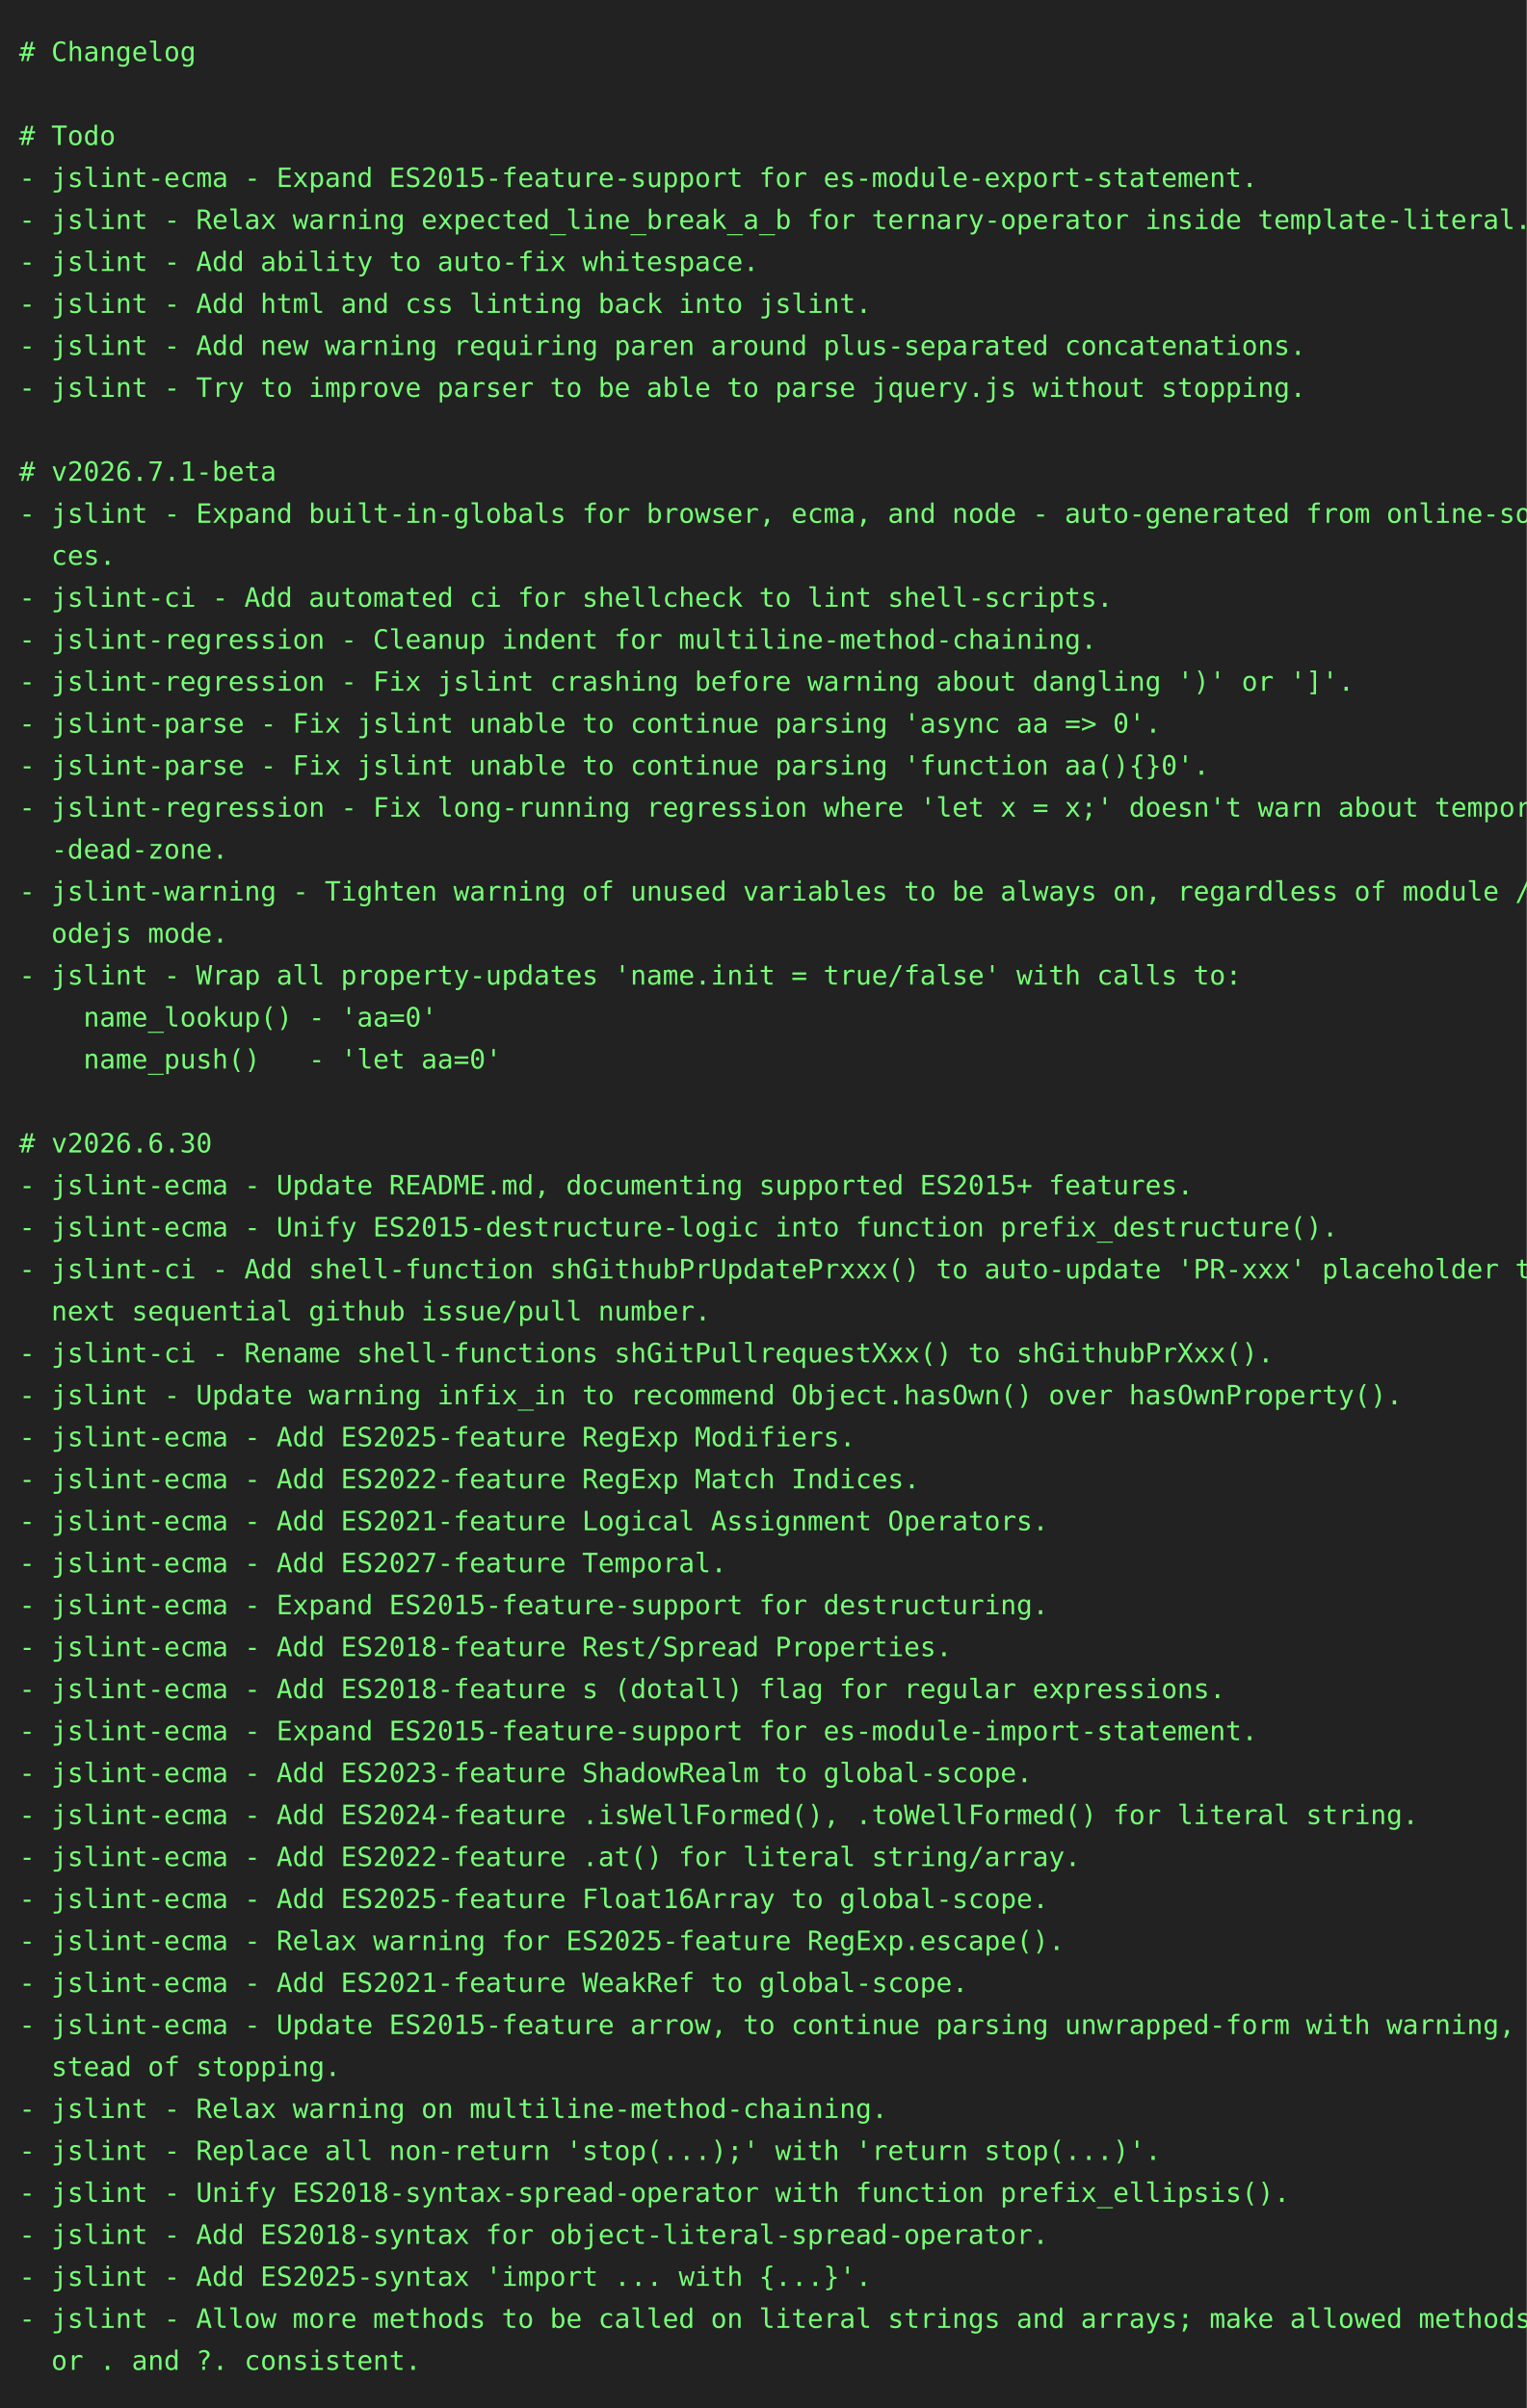
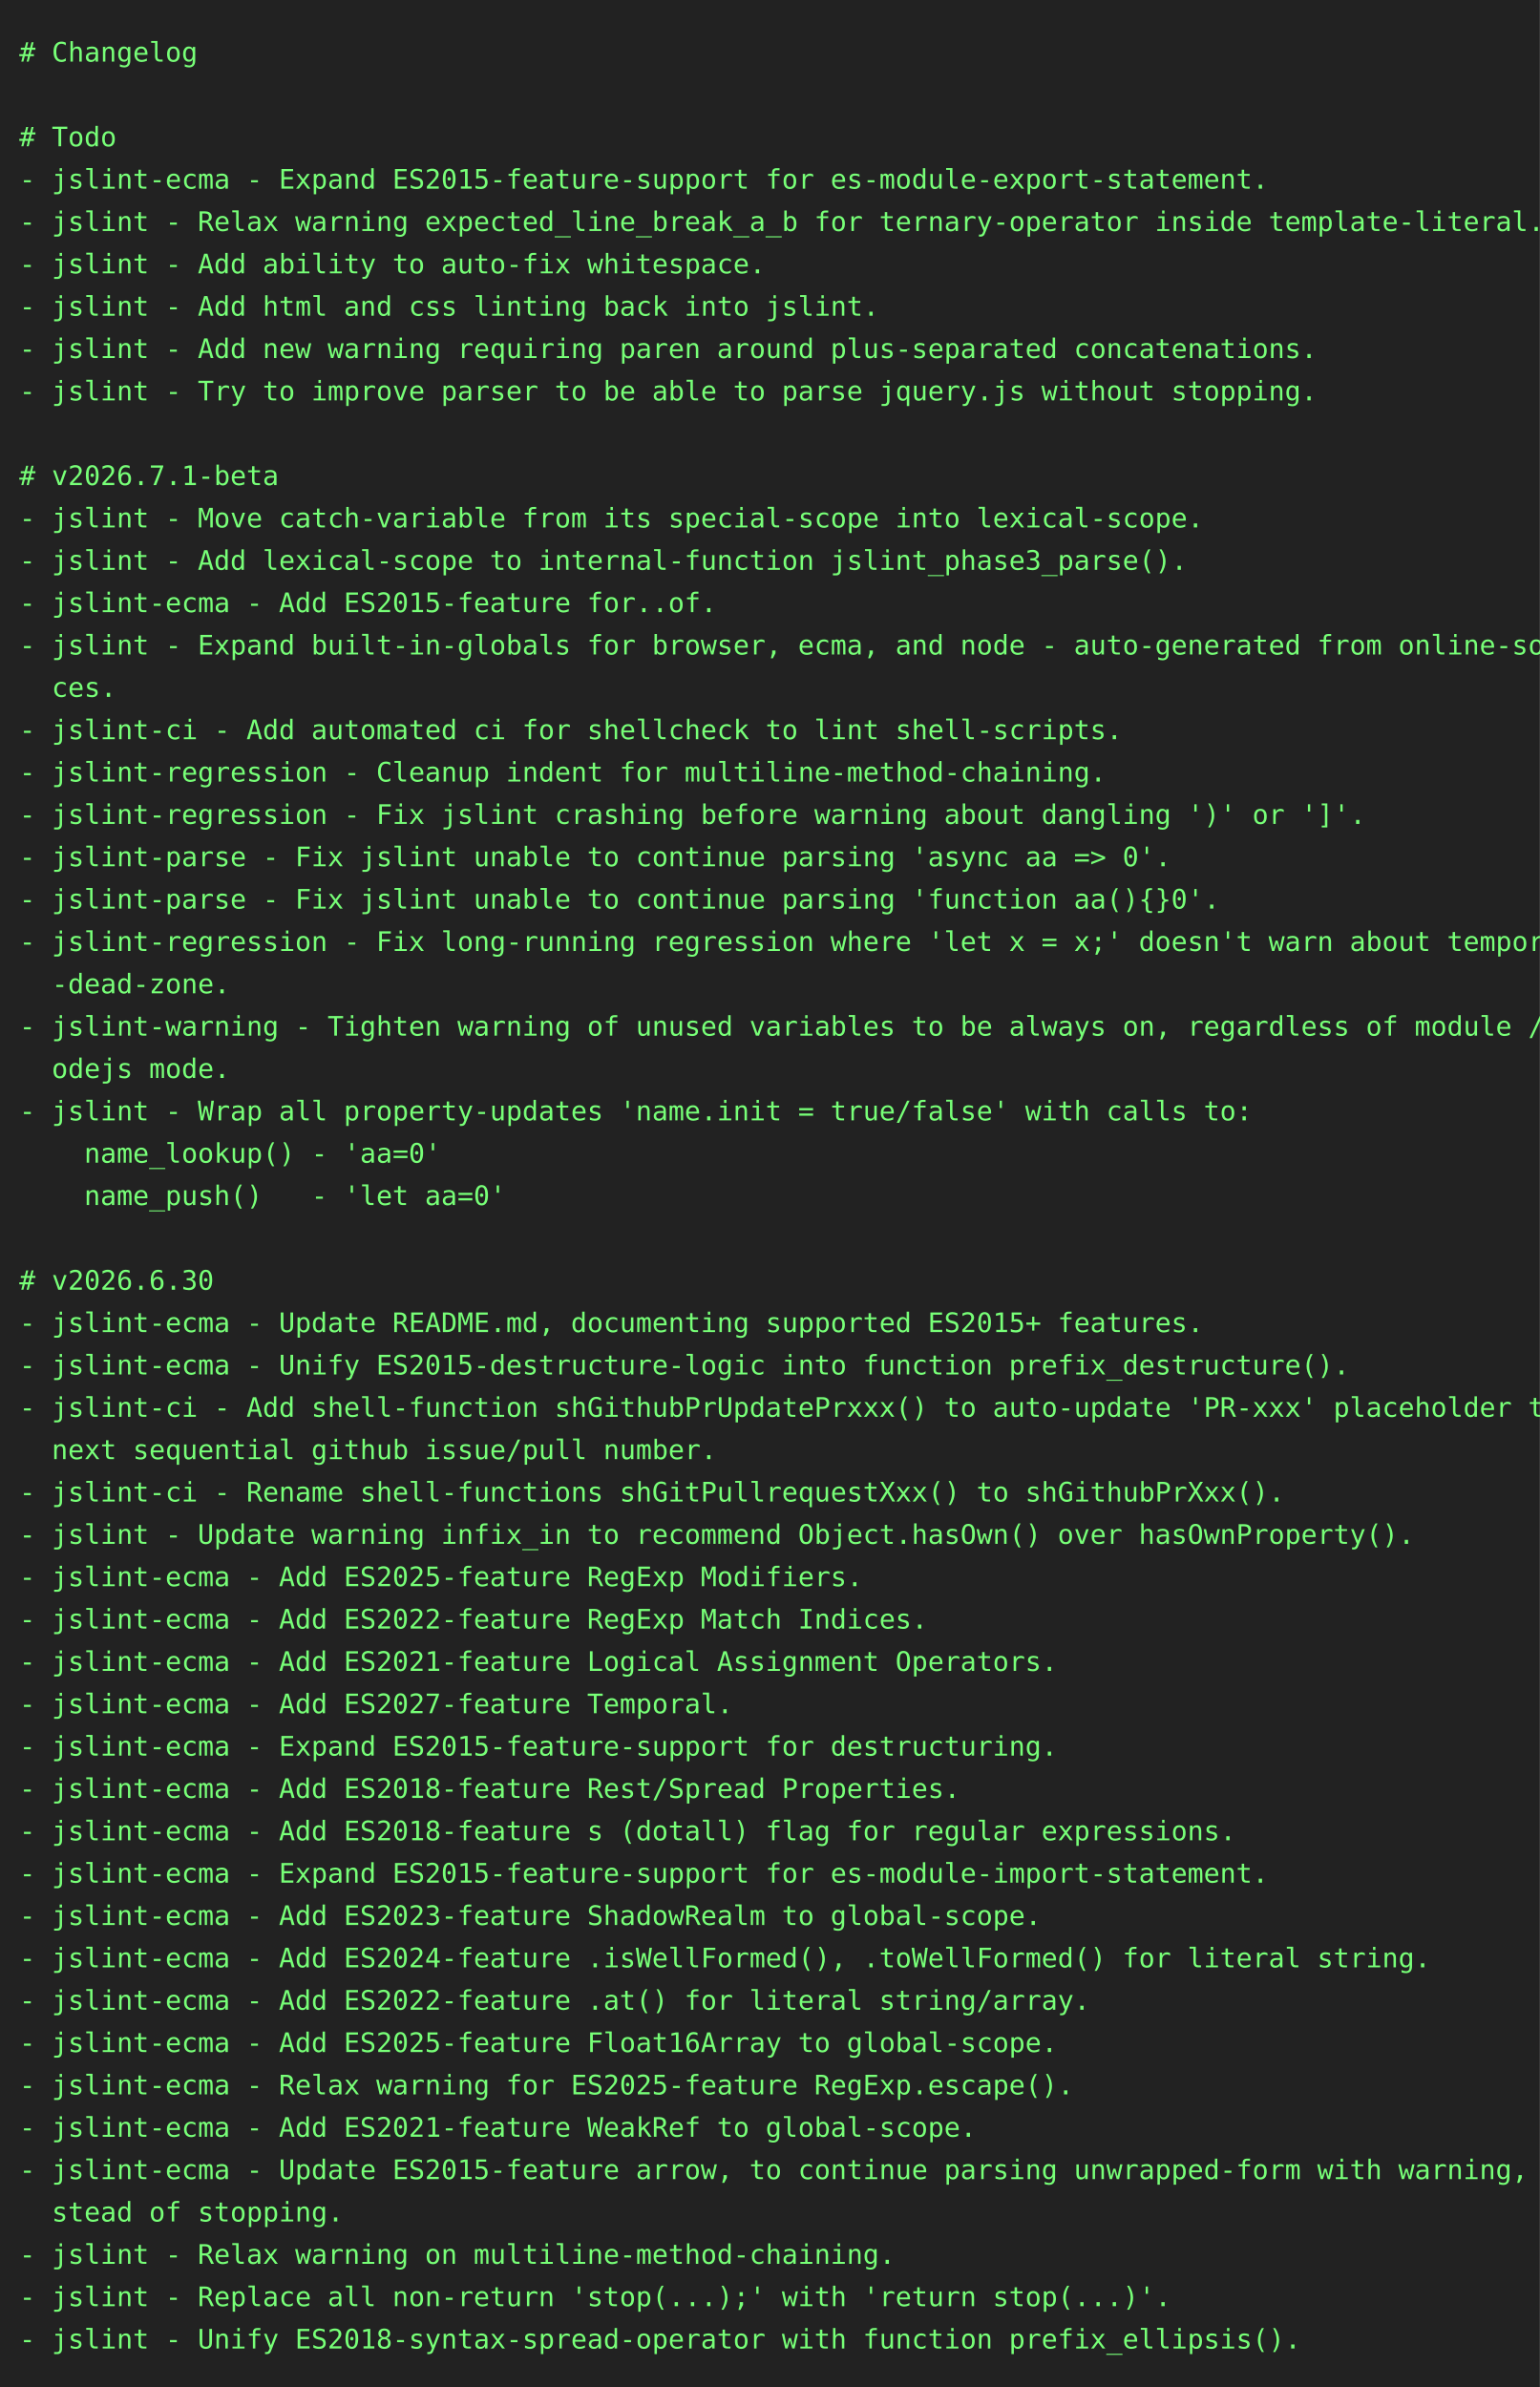
- <svg xmlns="http://www.w3.org/2000/svg" height="1262" width="800">
-   <rect height="1262" fill="#222" width="800" />
+ <svg xmlns="http://www.w3.org/2000/svg" height="1240" width="800">
+   <rect height="1240" fill="#222" width="800" />
  <text fill="#7f7" font-family="consolas, menlo, monospace" font-size="14" xml:space="preserve">
    <tspan lengthAdjust="spacingAndGlyphs" textLength="768" x="10" y="32"># Changelog                                                                                      </tspan>
    <tspan lengthAdjust="spacingAndGlyphs" textLength="768" x="10" y="54">                                                                                                 </tspan>
    <tspan lengthAdjust="spacingAndGlyphs" textLength="768" x="10" y="76"># Todo                                                                                           </tspan>
    <tspan lengthAdjust="spacingAndGlyphs" textLength="768" x="10" y="98">- jslint-ecma - Expand ES2015-feature-support for es-module-export-statement.                    </tspan>
    <tspan lengthAdjust="spacingAndGlyphs" textLength="768" x="10" y="120">- jslint - Relax warning expected_line_break_a_b for ternary-operator inside template-literal.   </tspan>
    <tspan lengthAdjust="spacingAndGlyphs" textLength="768" x="10" y="142">- jslint - Add ability to auto-fix whitespace.                                                   </tspan>
    <tspan lengthAdjust="spacingAndGlyphs" textLength="768" x="10" y="164">- jslint - Add html and css linting back into jslint.                                            </tspan>
    <tspan lengthAdjust="spacingAndGlyphs" textLength="768" x="10" y="186">- jslint - Add new warning requiring paren around plus-separated concatenations.                 </tspan>
    <tspan lengthAdjust="spacingAndGlyphs" textLength="768" x="10" y="208">- jslint - Try to improve parser to be able to parse jquery.js without stopping.                 </tspan>
    <tspan lengthAdjust="spacingAndGlyphs" textLength="768" x="10" y="230">                                                                                                 </tspan>
    <tspan lengthAdjust="spacingAndGlyphs" textLength="768" x="10" y="252"># v2026.7.1-beta                                                                                 </tspan>
-     <tspan lengthAdjust="spacingAndGlyphs" textLength="768" x="10" y="274">- jslint - Expand built-in-globals for browser, ecma, and node - auto-generated from online-sour\</tspan>
-     <tspan lengthAdjust="spacingAndGlyphs" textLength="768" x="10" y="296">  ces.                                                                                           </tspan>
-     <tspan lengthAdjust="spacingAndGlyphs" textLength="768" x="10" y="318">- jslint-ci - Add automated ci for shellcheck to lint shell-scripts.                             </tspan>
-     <tspan lengthAdjust="spacingAndGlyphs" textLength="768" x="10" y="340">- jslint-regression - Cleanup indent for multiline-method-chaining.                              </tspan>
-     <tspan lengthAdjust="spacingAndGlyphs" textLength="768" x="10" y="362">- jslint-regression - Fix jslint crashing before warning about dangling ')' or ']'.              </tspan>
-     <tspan lengthAdjust="spacingAndGlyphs" textLength="768" x="10" y="384">- jslint-parse - Fix jslint unable to continue parsing 'async aa =&gt; 0'.                          </tspan>
-     <tspan lengthAdjust="spacingAndGlyphs" textLength="768" x="10" y="406">- jslint-parse - Fix jslint unable to continue parsing 'function aa(){}0'.                       </tspan>
-     <tspan lengthAdjust="spacingAndGlyphs" textLength="768" x="10" y="428">- jslint-regression - Fix long-running regression where 'let x = x;' doesn't warn about temporal\</tspan>
-     <tspan lengthAdjust="spacingAndGlyphs" textLength="768" x="10" y="450">  -dead-zone.                                                                                    </tspan>
-     <tspan lengthAdjust="spacingAndGlyphs" textLength="768" x="10" y="472">- jslint-warning - Tighten warning of unused variables to be always on, regardless of module / n\</tspan>
-     <tspan lengthAdjust="spacingAndGlyphs" textLength="768" x="10" y="494">  odejs mode.                                                                                    </tspan>
-     <tspan lengthAdjust="spacingAndGlyphs" textLength="768" x="10" y="516">- jslint - Wrap all property-updates 'name.init = true/false' with calls to:                     </tspan>
-     <tspan lengthAdjust="spacingAndGlyphs" textLength="768" x="10" y="538">    name_lookup() - 'aa=0'                                                                       </tspan>
-     <tspan lengthAdjust="spacingAndGlyphs" textLength="768" x="10" y="560">    name_push()   - 'let aa=0'                                                                   </tspan>
-     <tspan lengthAdjust="spacingAndGlyphs" textLength="768" x="10" y="582">                                                                                                 </tspan>
-     <tspan lengthAdjust="spacingAndGlyphs" textLength="768" x="10" y="604"># v2026.6.30                                                                                     </tspan>
-     <tspan lengthAdjust="spacingAndGlyphs" textLength="768" x="10" y="626">- jslint-ecma - Update README.md, documenting supported ES2015+ features.                        </tspan>
-     <tspan lengthAdjust="spacingAndGlyphs" textLength="768" x="10" y="648">- jslint-ecma - Unify ES2015-destructure-logic into function prefix_destructure().               </tspan>
-     <tspan lengthAdjust="spacingAndGlyphs" textLength="768" x="10" y="670">- jslint-ci - Add shell-function shGithubPrUpdatePrxxx() to auto-update 'PR-xxx' placeholder to \</tspan>
-     <tspan lengthAdjust="spacingAndGlyphs" textLength="768" x="10" y="692">  next sequential github issue/pull number.                                                      </tspan>
-     <tspan lengthAdjust="spacingAndGlyphs" textLength="768" x="10" y="714">- jslint-ci - Rename shell-functions shGitPullrequestXxx() to shGithubPrXxx().                   </tspan>
-     <tspan lengthAdjust="spacingAndGlyphs" textLength="768" x="10" y="736">- jslint - Update warning infix_in to recommend Object.hasOwn() over hasOwnProperty().           </tspan>
-     <tspan lengthAdjust="spacingAndGlyphs" textLength="768" x="10" y="758">- jslint-ecma - Add ES2025-feature RegExp Modifiers.                                             </tspan>
-     <tspan lengthAdjust="spacingAndGlyphs" textLength="768" x="10" y="780">- jslint-ecma - Add ES2022-feature RegExp Match Indices.                                         </tspan>
-     <tspan lengthAdjust="spacingAndGlyphs" textLength="768" x="10" y="802">- jslint-ecma - Add ES2021-feature Logical Assignment Operators.                                 </tspan>
-     <tspan lengthAdjust="spacingAndGlyphs" textLength="768" x="10" y="824">- jslint-ecma - Add ES2027-feature Temporal.                                                     </tspan>
-     <tspan lengthAdjust="spacingAndGlyphs" textLength="768" x="10" y="846">- jslint-ecma - Expand ES2015-feature-support for destructuring.                                 </tspan>
-     <tspan lengthAdjust="spacingAndGlyphs" textLength="768" x="10" y="868">- jslint-ecma - Add ES2018-feature Rest/Spread Properties.                                       </tspan>
-     <tspan lengthAdjust="spacingAndGlyphs" textLength="768" x="10" y="890">- jslint-ecma - Add ES2018-feature s (dotall) flag for regular expressions.                      </tspan>
-     <tspan lengthAdjust="spacingAndGlyphs" textLength="768" x="10" y="912">- jslint-ecma - Expand ES2015-feature-support for es-module-import-statement.                    </tspan>
-     <tspan lengthAdjust="spacingAndGlyphs" textLength="768" x="10" y="934">- jslint-ecma - Add ES2023-feature ShadowRealm to global-scope.                                  </tspan>
-     <tspan lengthAdjust="spacingAndGlyphs" textLength="768" x="10" y="956">- jslint-ecma - Add ES2024-feature .isWellFormed(), .toWellFormed() for literal string.          </tspan>
-     <tspan lengthAdjust="spacingAndGlyphs" textLength="768" x="10" y="978">- jslint-ecma - Add ES2022-feature .at() for literal string/array.                               </tspan>
-     <tspan lengthAdjust="spacingAndGlyphs" textLength="768" x="10" y="1000">- jslint-ecma - Add ES2025-feature Float16Array to global-scope.                                 </tspan>
-     <tspan lengthAdjust="spacingAndGlyphs" textLength="768" x="10" y="1022">- jslint-ecma - Relax warning for ES2025-feature RegExp.escape().                                </tspan>
-     <tspan lengthAdjust="spacingAndGlyphs" textLength="768" x="10" y="1044">- jslint-ecma - Add ES2021-feature WeakRef to global-scope.                                      </tspan>
-     <tspan lengthAdjust="spacingAndGlyphs" textLength="768" x="10" y="1066">- jslint-ecma - Update ES2015-feature arrow, to continue parsing unwrapped-form with warning, in\</tspan>
-     <tspan lengthAdjust="spacingAndGlyphs" textLength="768" x="10" y="1088">  stead of stopping.                                                                             </tspan>
-     <tspan lengthAdjust="spacingAndGlyphs" textLength="768" x="10" y="1110">- jslint - Relax warning on multiline-method-chaining.                                           </tspan>
-     <tspan lengthAdjust="spacingAndGlyphs" textLength="768" x="10" y="1132">- jslint - Replace all non-return 'stop(...);' with 'return stop(...)'.                          </tspan>
-     <tspan lengthAdjust="spacingAndGlyphs" textLength="768" x="10" y="1154">- jslint - Unify ES2018-syntax-spread-operator with function prefix_ellipsis().                  </tspan>
-     <tspan lengthAdjust="spacingAndGlyphs" textLength="768" x="10" y="1176">- jslint - Add ES2018-syntax for object-literal-spread-operator.                                 </tspan>
-     <tspan lengthAdjust="spacingAndGlyphs" textLength="768" x="10" y="1198">- jslint - Add ES2025-syntax 'import ... with {...}'.                                            </tspan>
-     <tspan lengthAdjust="spacingAndGlyphs" textLength="768" x="10" y="1220">- jslint - Allow more methods to be called on literal strings and arrays; make allowed methods f\</tspan>
-     <tspan lengthAdjust="spacingAndGlyphs" textLength="768" x="10" y="1242">  or . and ?. consistent.                                                                        </tspan>
+     <tspan lengthAdjust="spacingAndGlyphs" textLength="768" x="10" y="274">- jslint - Move catch-variable from its special-scope into lexical-scope.                        </tspan>
+     <tspan lengthAdjust="spacingAndGlyphs" textLength="768" x="10" y="296">- jslint - Add lexical-scope to internal-function jslint_phase3_parse().                         </tspan>
+     <tspan lengthAdjust="spacingAndGlyphs" textLength="768" x="10" y="318">- jslint-ecma - Add ES2015-feature for..of.                                                      </tspan>
+     <tspan lengthAdjust="spacingAndGlyphs" textLength="768" x="10" y="340">- jslint - Expand built-in-globals for browser, ecma, and node - auto-generated from online-sour\</tspan>
+     <tspan lengthAdjust="spacingAndGlyphs" textLength="768" x="10" y="362">  ces.                                                                                           </tspan>
+     <tspan lengthAdjust="spacingAndGlyphs" textLength="768" x="10" y="384">- jslint-ci - Add automated ci for shellcheck to lint shell-scripts.                             </tspan>
+     <tspan lengthAdjust="spacingAndGlyphs" textLength="768" x="10" y="406">- jslint-regression - Cleanup indent for multiline-method-chaining.                              </tspan>
+     <tspan lengthAdjust="spacingAndGlyphs" textLength="768" x="10" y="428">- jslint-regression - Fix jslint crashing before warning about dangling ')' or ']'.              </tspan>
+     <tspan lengthAdjust="spacingAndGlyphs" textLength="768" x="10" y="450">- jslint-parse - Fix jslint unable to continue parsing 'async aa =&gt; 0'.                          </tspan>
+     <tspan lengthAdjust="spacingAndGlyphs" textLength="768" x="10" y="472">- jslint-parse - Fix jslint unable to continue parsing 'function aa(){}0'.                       </tspan>
+     <tspan lengthAdjust="spacingAndGlyphs" textLength="768" x="10" y="494">- jslint-regression - Fix long-running regression where 'let x = x;' doesn't warn about temporal\</tspan>
+     <tspan lengthAdjust="spacingAndGlyphs" textLength="768" x="10" y="516">  -dead-zone.                                                                                    </tspan>
+     <tspan lengthAdjust="spacingAndGlyphs" textLength="768" x="10" y="538">- jslint-warning - Tighten warning of unused variables to be always on, regardless of module / n\</tspan>
+     <tspan lengthAdjust="spacingAndGlyphs" textLength="768" x="10" y="560">  odejs mode.                                                                                    </tspan>
+     <tspan lengthAdjust="spacingAndGlyphs" textLength="768" x="10" y="582">- jslint - Wrap all property-updates 'name.init = true/false' with calls to:                     </tspan>
+     <tspan lengthAdjust="spacingAndGlyphs" textLength="768" x="10" y="604">    name_lookup() - 'aa=0'                                                                       </tspan>
+     <tspan lengthAdjust="spacingAndGlyphs" textLength="768" x="10" y="626">    name_push()   - 'let aa=0'                                                                   </tspan>
+     <tspan lengthAdjust="spacingAndGlyphs" textLength="768" x="10" y="648">                                                                                                 </tspan>
+     <tspan lengthAdjust="spacingAndGlyphs" textLength="768" x="10" y="670"># v2026.6.30                                                                                     </tspan>
+     <tspan lengthAdjust="spacingAndGlyphs" textLength="768" x="10" y="692">- jslint-ecma - Update README.md, documenting supported ES2015+ features.                        </tspan>
+     <tspan lengthAdjust="spacingAndGlyphs" textLength="768" x="10" y="714">- jslint-ecma - Unify ES2015-destructure-logic into function prefix_destructure().               </tspan>
+     <tspan lengthAdjust="spacingAndGlyphs" textLength="768" x="10" y="736">- jslint-ci - Add shell-function shGithubPrUpdatePrxxx() to auto-update 'PR-xxx' placeholder to \</tspan>
+     <tspan lengthAdjust="spacingAndGlyphs" textLength="768" x="10" y="758">  next sequential github issue/pull number.                                                      </tspan>
+     <tspan lengthAdjust="spacingAndGlyphs" textLength="768" x="10" y="780">- jslint-ci - Rename shell-functions shGitPullrequestXxx() to shGithubPrXxx().                   </tspan>
+     <tspan lengthAdjust="spacingAndGlyphs" textLength="768" x="10" y="802">- jslint - Update warning infix_in to recommend Object.hasOwn() over hasOwnProperty().           </tspan>
+     <tspan lengthAdjust="spacingAndGlyphs" textLength="768" x="10" y="824">- jslint-ecma - Add ES2025-feature RegExp Modifiers.                                             </tspan>
+     <tspan lengthAdjust="spacingAndGlyphs" textLength="768" x="10" y="846">- jslint-ecma - Add ES2022-feature RegExp Match Indices.                                         </tspan>
+     <tspan lengthAdjust="spacingAndGlyphs" textLength="768" x="10" y="868">- jslint-ecma - Add ES2021-feature Logical Assignment Operators.                                 </tspan>
+     <tspan lengthAdjust="spacingAndGlyphs" textLength="768" x="10" y="890">- jslint-ecma - Add ES2027-feature Temporal.                                                     </tspan>
+     <tspan lengthAdjust="spacingAndGlyphs" textLength="768" x="10" y="912">- jslint-ecma - Expand ES2015-feature-support for destructuring.                                 </tspan>
+     <tspan lengthAdjust="spacingAndGlyphs" textLength="768" x="10" y="934">- jslint-ecma - Add ES2018-feature Rest/Spread Properties.                                       </tspan>
+     <tspan lengthAdjust="spacingAndGlyphs" textLength="768" x="10" y="956">- jslint-ecma - Add ES2018-feature s (dotall) flag for regular expressions.                      </tspan>
+     <tspan lengthAdjust="spacingAndGlyphs" textLength="768" x="10" y="978">- jslint-ecma - Expand ES2015-feature-support for es-module-import-statement.                    </tspan>
+     <tspan lengthAdjust="spacingAndGlyphs" textLength="768" x="10" y="1000">- jslint-ecma - Add ES2023-feature ShadowRealm to global-scope.                                  </tspan>
+     <tspan lengthAdjust="spacingAndGlyphs" textLength="768" x="10" y="1022">- jslint-ecma - Add ES2024-feature .isWellFormed(), .toWellFormed() for literal string.          </tspan>
+     <tspan lengthAdjust="spacingAndGlyphs" textLength="768" x="10" y="1044">- jslint-ecma - Add ES2022-feature .at() for literal string/array.                               </tspan>
+     <tspan lengthAdjust="spacingAndGlyphs" textLength="768" x="10" y="1066">- jslint-ecma - Add ES2025-feature Float16Array to global-scope.                                 </tspan>
+     <tspan lengthAdjust="spacingAndGlyphs" textLength="768" x="10" y="1088">- jslint-ecma - Relax warning for ES2025-feature RegExp.escape().                                </tspan>
+     <tspan lengthAdjust="spacingAndGlyphs" textLength="768" x="10" y="1110">- jslint-ecma - Add ES2021-feature WeakRef to global-scope.                                      </tspan>
+     <tspan lengthAdjust="spacingAndGlyphs" textLength="768" x="10" y="1132">- jslint-ecma - Update ES2015-feature arrow, to continue parsing unwrapped-form with warning, in\</tspan>
+     <tspan lengthAdjust="spacingAndGlyphs" textLength="768" x="10" y="1154">  stead of stopping.                                                                             </tspan>
+     <tspan lengthAdjust="spacingAndGlyphs" textLength="768" x="10" y="1176">- jslint - Relax warning on multiline-method-chaining.                                           </tspan>
+     <tspan lengthAdjust="spacingAndGlyphs" textLength="768" x="10" y="1198">- jslint - Replace all non-return 'stop(...);' with 'return stop(...)'.                          </tspan>
+     <tspan lengthAdjust="spacingAndGlyphs" textLength="768" x="10" y="1220">- jslint - Unify ES2018-syntax-spread-operator with function prefix_ellipsis().                  </tspan>
  </text>
</svg>
